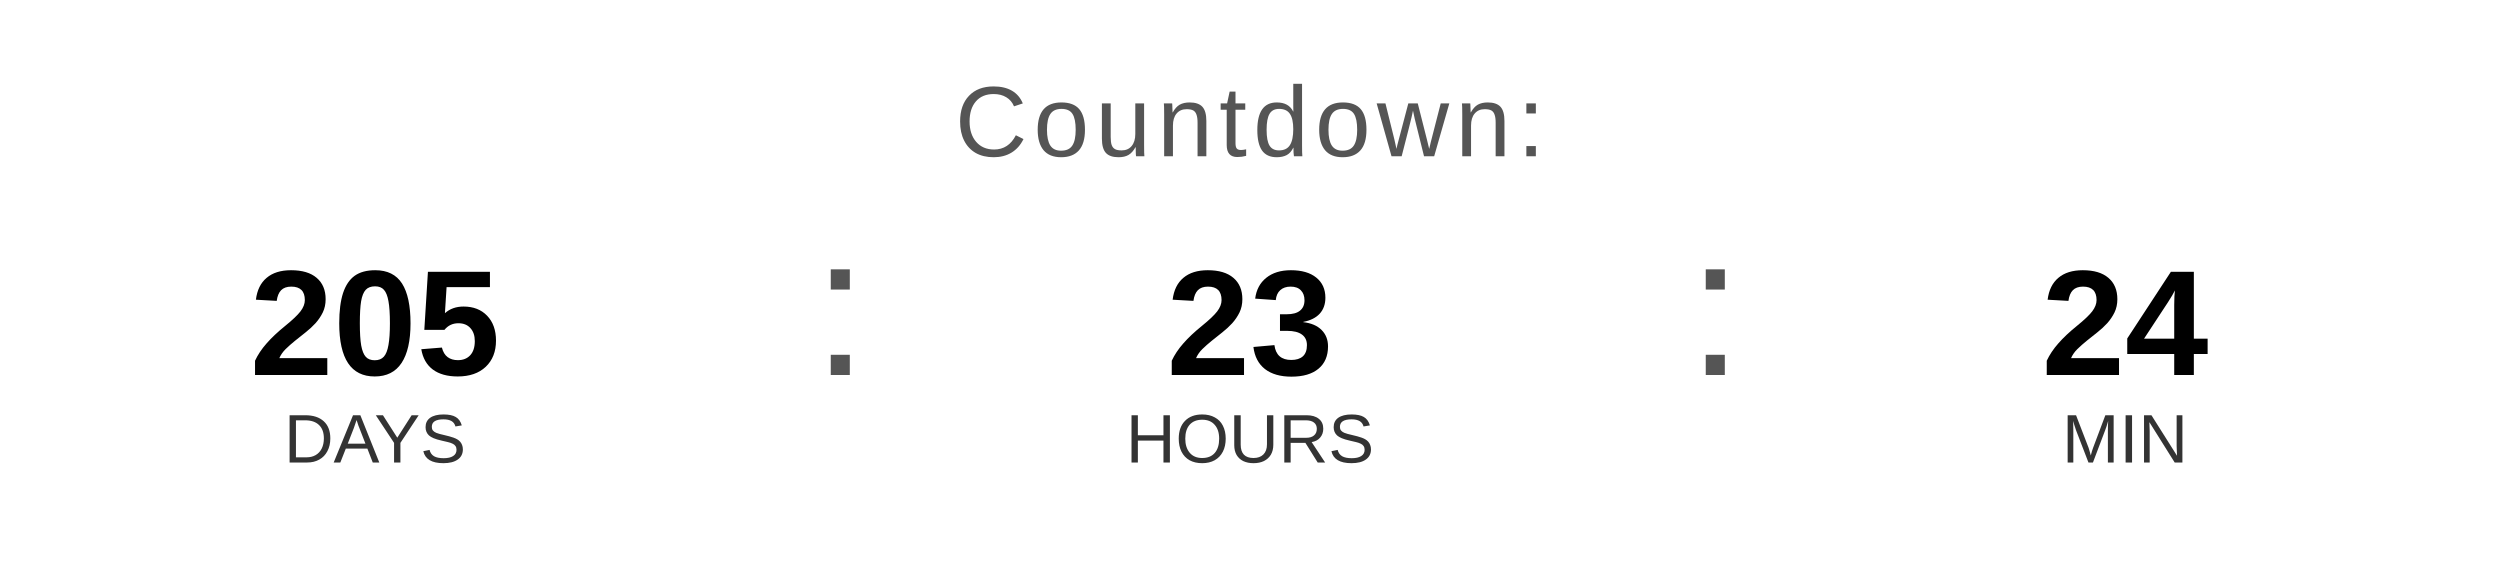
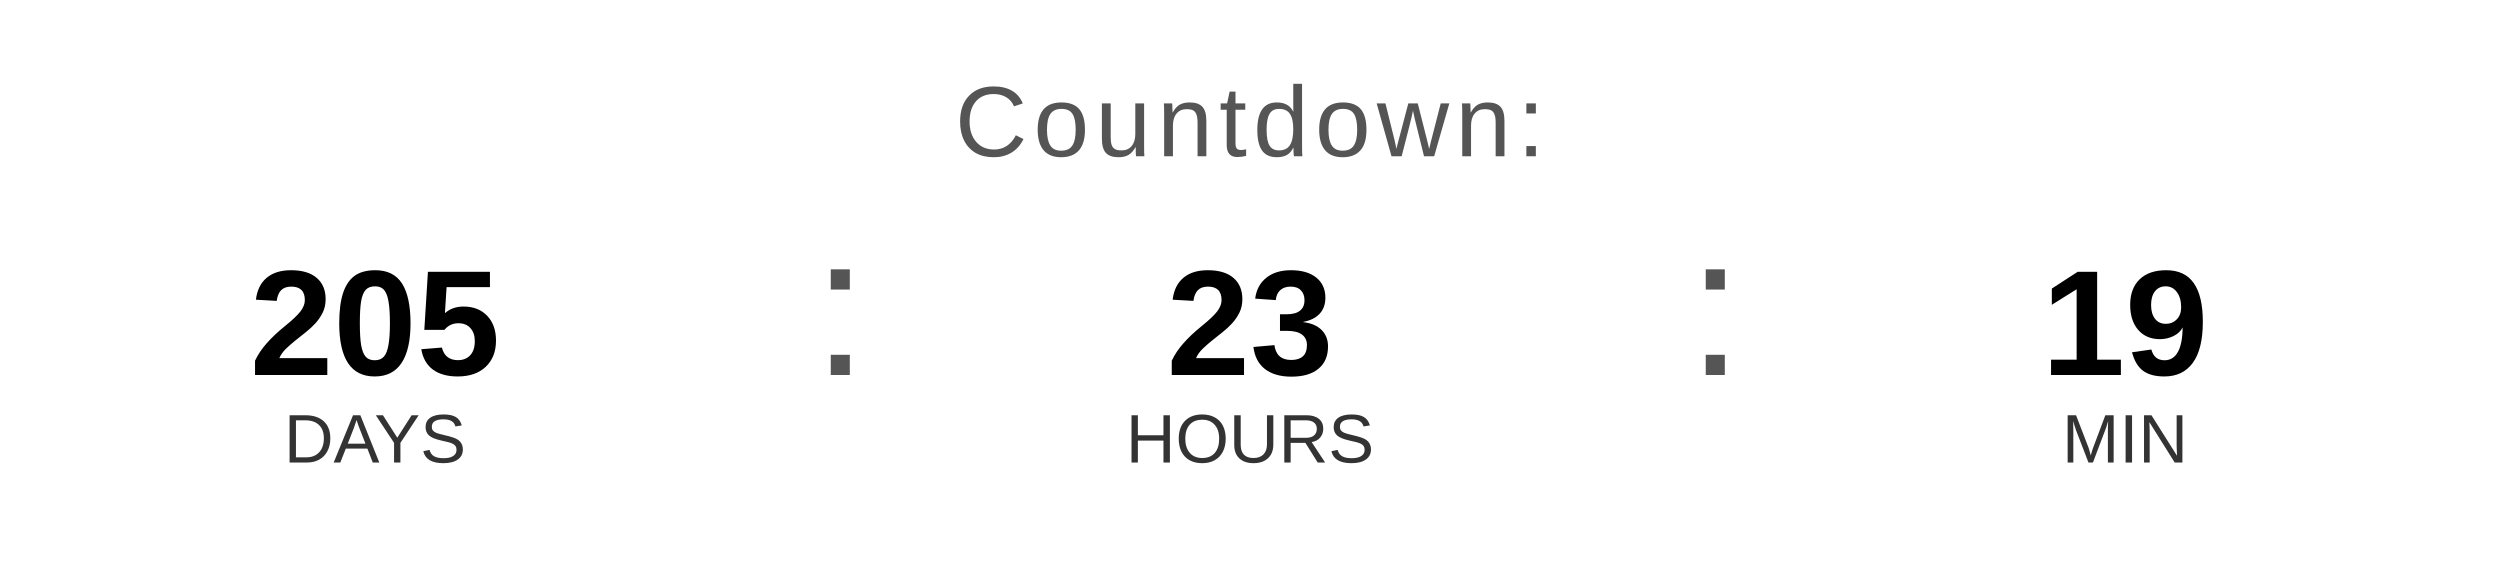
<svg xmlns="http://www.w3.org/2000/svg" width="400" height="90" viewBox="0 0 400 90">
  <text x="200" y="25" font-family="Arial, Helvetica, sans-serif" font-size="16" fill="#555555" text-anchor="middle" letter-spacing="1">
    Countdown:
  </text>
  <text x="60" y="60" font-family="Arial, Helvetica, sans-serif" font-size="24" font-weight="bold" fill="#000000" text-anchor="middle">205</text>
  <text x="60" y="74" font-family="Arial, Helvetica, sans-serif" font-size="11" fill="#333333" text-anchor="middle">DAYS</text>
  <text x="130" y="60" font-family="Arial, sans-serif" font-size="32" fill="#555555">:</text>
  <text x="200" y="60" font-family="Arial, Helvetica, sans-serif" font-size="24" font-weight="bold" fill="#000000" text-anchor="middle">23</text>
  <text x="200" y="74" font-family="Arial, Helvetica, sans-serif" font-size="11" fill="#333333" text-anchor="middle">HOURS</text>
  <text x="270" y="60" font-family="Arial, sans-serif" font-size="32" fill="#555555">:</text>
-   <text x="340" y="60" font-family="Arial, Helvetica, sans-serif" font-size="24" font-weight="bold" fill="#000000" text-anchor="middle">24</text>
+   <text x="340" y="60" font-family="Arial, Helvetica, sans-serif" font-size="24" font-weight="bold" fill="#000000" text-anchor="middle">19</text>
  <text x="340" y="74" font-family="Arial, Helvetica, sans-serif" font-size="11" fill="#333333" text-anchor="middle">MIN</text>
</svg>
